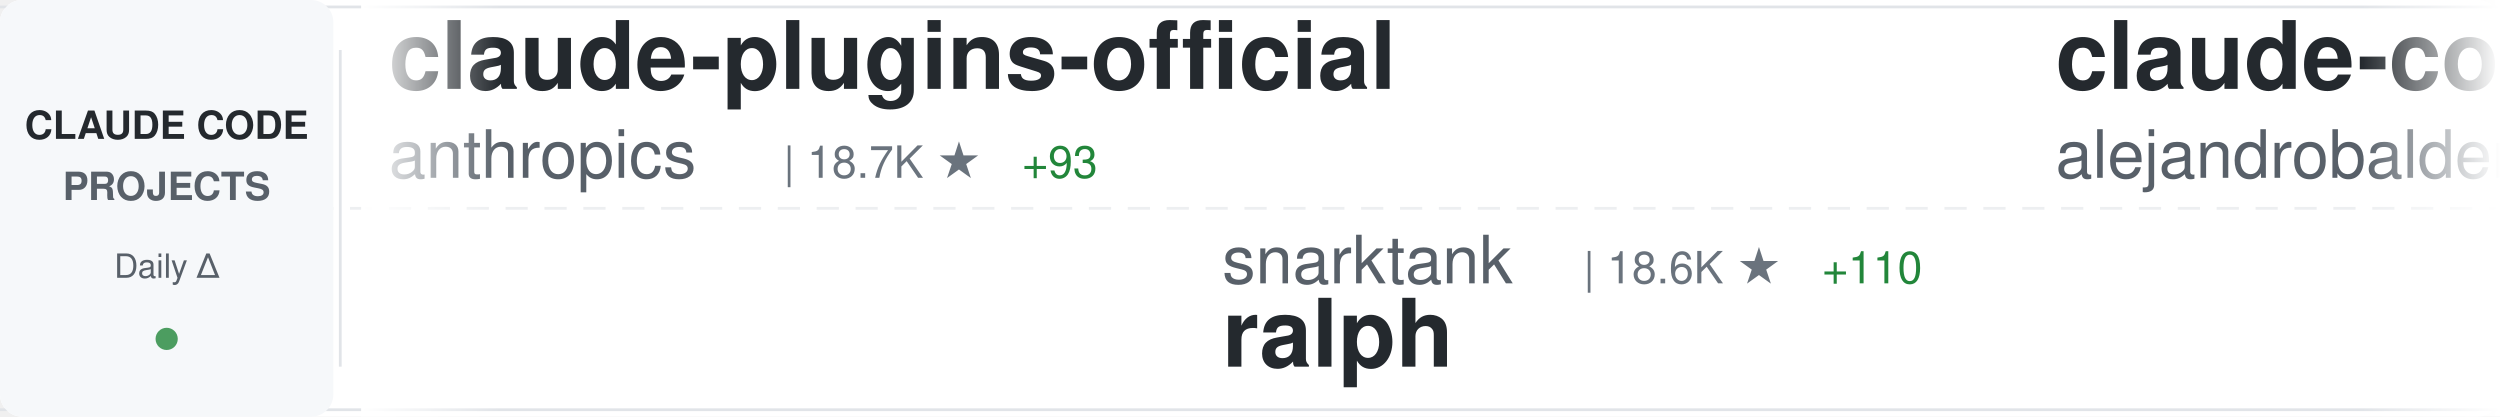
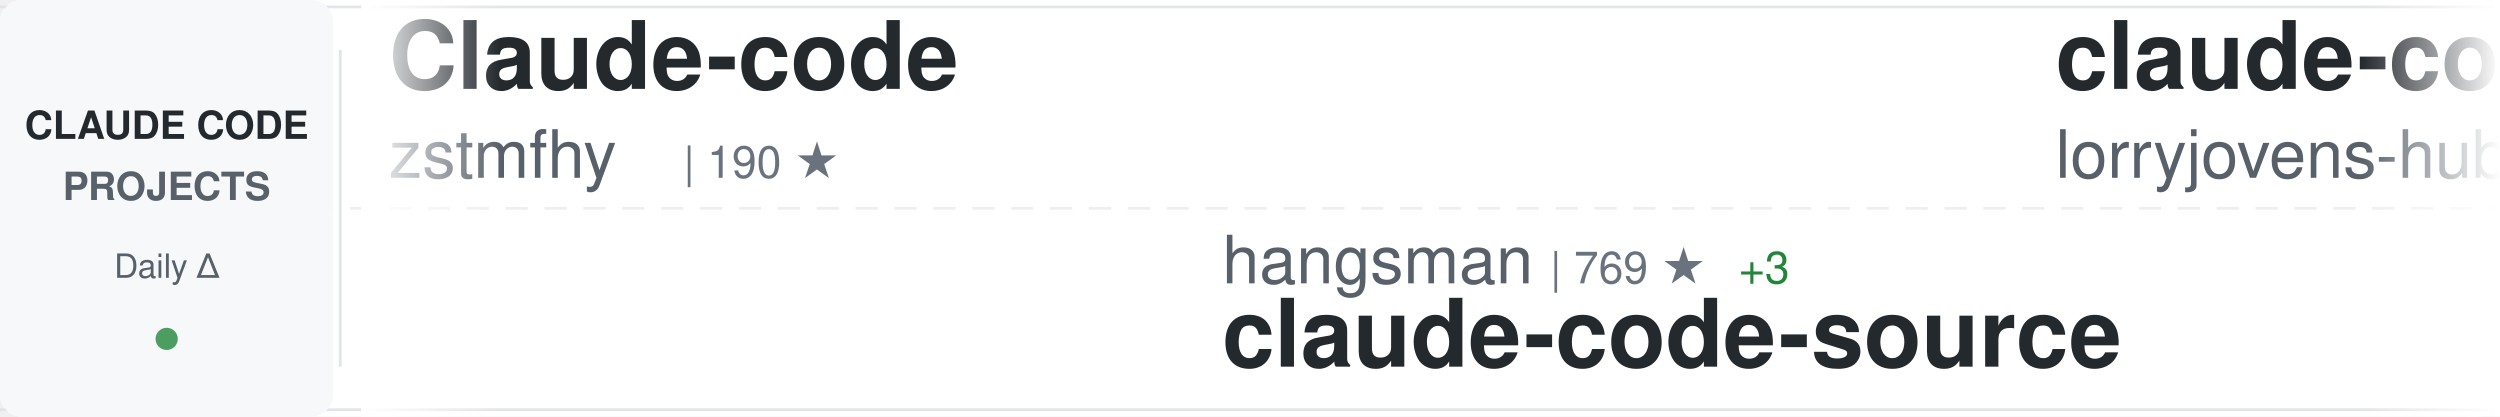
<svg xmlns="http://www.w3.org/2000/svg" width="900" height="150">
  <defs>
    <linearGradient id="awesomeLeftFade" x1="0%" y1="0%" x2="100%" y2="0%">
      <stop offset="0%" style="stop-color:#ffffff;stop-opacity:1" />
      <stop offset="100%" style="stop-color:#ffffff;stop-opacity:0" />
    </linearGradient>
    <linearGradient id="awesomeRightFade" x1="0%" y1="0%" x2="100%" y2="0%">
      <stop offset="0%" style="stop-color:#ffffff;stop-opacity:0" />
      <stop offset="100%" style="stop-color:#ffffff;stop-opacity:1" />
    </linearGradient>
  </defs>
  <rect width="900" height="150" fill="#ffffff" rx="8" />
  <rect x="0" y="2" width="900" height="1" fill="#e1e4e8" />
  <rect x="0" y="147" width="900" height="1" fill="#e1e4e8" />
  <line x1="0" y1="75" x2="900" y2="75" stroke="#e1e4e8" stroke-width="1" stroke-dasharray="8 6" opacity="0.6" />
  <rect x="0" y="0" width="120" height="150" fill="#f6f8fa" rx="8" />
  <text x="60" y="50" font-family="-apple-system, BlinkMacSystemFont, 'Segoe UI', Helvetica, Arial, sans-serif" font-size="14" font-weight="600" fill="#24292e" text-anchor="middle">CLAUDE CODE</text>
  <text x="60" y="72" font-family="-apple-system, BlinkMacSystemFont, 'Segoe UI', Helvetica, Arial, sans-serif" font-size="14" font-weight="600" fill="#586069" text-anchor="middle">PROJECTS</text>
  <text x="60" y="100" font-family="-apple-system, BlinkMacSystemFont, 'Segoe UI', Helvetica, Arial, sans-serif" font-size="12" font-weight="500" fill="#586069" text-anchor="middle">Daily Δ</text>
  <circle cx="60" cy="122" r="4" fill="#22863a" opacity="0.8" />
  <rect x="122" y="18" width="1" height="114" fill="#e1e4e8" />
  <clipPath id="awesomeTickerClip">
    <rect x="130" y="0" width="770" height="150" />
  </clipPath>
  <g clip-path="url(#awesomeTickerClip)">
    <g id="awesomeTickerItems">
      <animateTransform attributeName="transform" attributeType="XML" type="translate" from="0 0" to="-3000 0" dur="54s" repeatCount="indefinite" />
      <g transform="translate(0, 0)">
-         <text x="140" y="32" font-family="-apple-system, BlinkMacSystemFont, 'Segoe UI', Helvetica, Arial, sans-serif" font-size="34" font-weight="600" fill="#24292e">claude-plugins-official</text>
-         <text x="140" y="64" font-family="-apple-system, BlinkMacSystemFont, 'Segoe UI', Helvetica, Arial, sans-serif" font-size="24" font-weight="400" fill="#586069">anthropics</text>
-         <text x="282" y="64" font-family="-apple-system, BlinkMacSystemFont, 'Segoe UI', Helvetica, Arial, sans-serif" font-size="16" font-weight="500" fill="#6a737d">| 18.7K ★</text>
-         <text x="368" y="64" font-family="-apple-system, BlinkMacSystemFont, 'Segoe UI', Helvetica, Arial, sans-serif" font-size="16" font-weight="500" fill="#22863a"> +93</text>
+         <text x="140" y="32" font-family="-apple-system, BlinkMacSystemFont, 'Segoe UI', Helvetica, Arial, sans-serif" font-size="34" font-weight="600" fill="#24292e">Claude-code</text>
+         <text x="140" y="64" font-family="-apple-system, BlinkMacSystemFont, 'Segoe UI', Helvetica, Arial, sans-serif" font-size="24" font-weight="400" fill="#586069">zstmfhy</text>
+         <text x="246" y="64" font-family="-apple-system, BlinkMacSystemFont, 'Segoe UI', Helvetica, Arial, sans-serif" font-size="16" font-weight="500" fill="#6a737d">| 190 ★</text>
      </g>
      <g transform="translate(300, 0)">
-         <text x="140" y="102" font-family="-apple-system, BlinkMacSystemFont, 'Segoe UI', Helvetica, Arial, sans-serif" font-size="24" font-weight="400" fill="#586069">snarktank</text>
-         <text x="270" y="102" font-family="-apple-system, BlinkMacSystemFont, 'Segoe UI', Helvetica, Arial, sans-serif" font-size="16" font-weight="500" fill="#6a737d">| 18.6K ★</text>
-         <text x="356" y="102" font-family="-apple-system, BlinkMacSystemFont, 'Segoe UI', Helvetica, Arial, sans-serif" font-size="16" font-weight="500" fill="#22863a"> +110</text>
-         <text x="140" y="132" font-family="-apple-system, BlinkMacSystemFont, 'Segoe UI', Helvetica, Arial, sans-serif" font-size="34" font-weight="600" fill="#24292e">ralph</text>
+         <text x="140" y="102" font-family="-apple-system, BlinkMacSystemFont, 'Segoe UI', Helvetica, Arial, sans-serif" font-size="24" font-weight="400" fill="#586069">hangsman</text>
+         <text x="258" y="102" font-family="-apple-system, BlinkMacSystemFont, 'Segoe UI', Helvetica, Arial, sans-serif" font-size="16" font-weight="500" fill="#6a737d">| 769 ★</text>
+         <text x="326" y="102" font-family="-apple-system, BlinkMacSystemFont, 'Segoe UI', Helvetica, Arial, sans-serif" font-size="16" font-weight="500" fill="#22863a"> +3</text>
+         <text x="140" y="132" font-family="-apple-system, BlinkMacSystemFont, 'Segoe UI', Helvetica, Arial, sans-serif" font-size="34" font-weight="600" fill="#24292e">claude-code-source</text>
      </g>
      <g transform="translate(600, 0)">
-         <text x="140" y="32" font-family="-apple-system, BlinkMacSystemFont, 'Segoe UI', Helvetica, Arial, sans-serif" font-size="34" font-weight="600" fill="#24292e">claude-code-from-source</text>
-         <text x="140" y="64" font-family="-apple-system, BlinkMacSystemFont, 'Segoe UI', Helvetica, Arial, sans-serif" font-size="24" font-weight="400" fill="#586069">alejandrobalderas</text>
-         <text x="366" y="64" font-family="-apple-system, BlinkMacSystemFont, 'Segoe UI', Helvetica, Arial, sans-serif" font-size="16" font-weight="500" fill="#6a737d">| 1.9K ★</text>
-         <text x="443" y="64" font-family="-apple-system, BlinkMacSystemFont, 'Segoe UI', Helvetica, Arial, sans-serif" font-size="16" font-weight="500" fill="#22863a"> +6</text>
+         <text x="140" y="32" font-family="-apple-system, BlinkMacSystemFont, 'Segoe UI', Helvetica, Arial, sans-serif" font-size="34" font-weight="600" fill="#24292e">claude-code-rust</text>
+         <text x="140" y="64" font-family="-apple-system, BlinkMacSystemFont, 'Segoe UI', Helvetica, Arial, sans-serif" font-size="24" font-weight="400" fill="#586069">lorryjovens-hub</text>
+         <text x="342" y="64" font-family="-apple-system, BlinkMacSystemFont, 'Segoe UI', Helvetica, Arial, sans-serif" font-size="16" font-weight="500" fill="#6a737d">| 1.5K ★</text>
+         <text x="419" y="64" font-family="-apple-system, BlinkMacSystemFont, 'Segoe UI', Helvetica, Arial, sans-serif" font-size="16" font-weight="500" fill="#22863a"> +6</text>
      </g>
      <g transform="translate(900, 0)">
-         <text x="140" y="102" font-family="-apple-system, BlinkMacSystemFont, 'Segoe UI', Helvetica, Arial, sans-serif" font-size="24" font-weight="400" fill="#586069">frankbria</text>
-         <text x="270" y="102" font-family="-apple-system, BlinkMacSystemFont, 'Segoe UI', Helvetica, Arial, sans-serif" font-size="16" font-weight="500" fill="#6a737d">| 9.0K ★</text>
-         <text x="347" y="102" font-family="-apple-system, BlinkMacSystemFont, 'Segoe UI', Helvetica, Arial, sans-serif" font-size="16" font-weight="500" fill="#22863a"> +17</text>
-         <text x="140" y="132" font-family="-apple-system, BlinkMacSystemFont, 'Segoe UI', Helvetica, Arial, sans-serif" font-size="34" font-weight="600" fill="#24292e">ralph-claude-code</text>
+         <text x="140" y="102" font-family="-apple-system, BlinkMacSystemFont, 'Segoe UI', Helvetica, Arial, sans-serif" font-size="24" font-weight="400" fill="#586069">anthropics</text>
+         <text x="282" y="102" font-family="-apple-system, BlinkMacSystemFont, 'Segoe UI', Helvetica, Arial, sans-serif" font-size="16" font-weight="500" fill="#6a737d">| 4.5K ★</text>
+         <text x="359" y="102" font-family="-apple-system, BlinkMacSystemFont, 'Segoe UI', Helvetica, Arial, sans-serif" font-size="16" font-weight="500" fill="#22863a"> +14</text>
+         <text x="140" y="132" font-family="-apple-system, BlinkMacSystemFont, 'Segoe UI', Helvetica, Arial, sans-serif" font-size="34" font-weight="600" fill="#24292e">claude-code-security-rev...</text>
      </g>
      <g transform="translate(1200, 0)">
-         <text x="140" y="32" font-family="-apple-system, BlinkMacSystemFont, 'Segoe UI', Helvetica, Arial, sans-serif" font-size="34" font-weight="600" fill="#24292e">claude-code-pm-course</text>
-         <text x="140" y="64" font-family="-apple-system, BlinkMacSystemFont, 'Segoe UI', Helvetica, Arial, sans-serif" font-size="24" font-weight="400" fill="#586069">carlvellotti</text>
-         <text x="306" y="64" font-family="-apple-system, BlinkMacSystemFont, 'Segoe UI', Helvetica, Arial, sans-serif" font-size="16" font-weight="500" fill="#6a737d">| 2.0K ★</text>
-         <text x="383" y="64" font-family="-apple-system, BlinkMacSystemFont, 'Segoe UI', Helvetica, Arial, sans-serif" font-size="16" font-weight="500" fill="#22863a"> +2</text>
+         <text x="140" y="32" font-family="-apple-system, BlinkMacSystemFont, 'Segoe UI', Helvetica, Arial, sans-serif" font-size="34" font-weight="600" fill="#24292e">claude-code-source-code</text>
+         <text x="140" y="64" font-family="-apple-system, BlinkMacSystemFont, 'Segoe UI', Helvetica, Arial, sans-serif" font-size="24" font-weight="400" fill="#586069">777genius</text>
+         <text x="270" y="64" font-family="-apple-system, BlinkMacSystemFont, 'Segoe UI', Helvetica, Arial, sans-serif" font-size="16" font-weight="500" fill="#6a737d">| 907 ★</text>
      </g>
      <g transform="translate(1500, 0)">
-         <text x="140" y="102" font-family="-apple-system, BlinkMacSystemFont, 'Segoe UI', Helvetica, Arial, sans-serif" font-size="24" font-weight="400" fill="#586069">router-for-me</text>
-         <text x="318" y="102" font-family="-apple-system, BlinkMacSystemFont, 'Segoe UI', Helvetica, Arial, sans-serif" font-size="16" font-weight="500" fill="#6a737d">| 31.0K ★</text>
-         <text x="404" y="102" font-family="-apple-system, BlinkMacSystemFont, 'Segoe UI', Helvetica, Arial, sans-serif" font-size="16" font-weight="500" fill="#22863a"> +238</text>
-         <text x="140" y="132" font-family="-apple-system, BlinkMacSystemFont, 'Segoe UI', Helvetica, Arial, sans-serif" font-size="34" font-weight="600" fill="#24292e">CLIProxyAPI</text>
+         <text x="140" y="102" font-family="-apple-system, BlinkMacSystemFont, 'Segoe UI', Helvetica, Arial, sans-serif" font-size="24" font-weight="400" fill="#586069">chauncygu</text>
+         <text x="270" y="102" font-family="-apple-system, BlinkMacSystemFont, 'Segoe UI', Helvetica, Arial, sans-serif" font-size="16" font-weight="500" fill="#6a737d">| 2.4K ★</text>
+         <text x="347" y="102" font-family="-apple-system, BlinkMacSystemFont, 'Segoe UI', Helvetica, Arial, sans-serif" font-size="16" font-weight="500" fill="#22863a"> +7</text>
+         <text x="140" y="132" font-family="-apple-system, BlinkMacSystemFont, 'Segoe UI', Helvetica, Arial, sans-serif" font-size="34" font-weight="600" fill="#24292e">collection-claude-code-s...</text>
      </g>
      <g transform="translate(1800, 0)">
-         <text x="140" y="32" font-family="-apple-system, BlinkMacSystemFont, 'Segoe UI', Helvetica, Arial, sans-serif" font-size="34" font-weight="600" fill="#24292e">claude-code-cli</text>
-         <text x="140" y="64" font-family="-apple-system, BlinkMacSystemFont, 'Segoe UI', Helvetica, Arial, sans-serif" font-size="24" font-weight="400" fill="#586069">huangserva</text>
-         <text x="282" y="64" font-family="-apple-system, BlinkMacSystemFont, 'Segoe UI', Helvetica, Arial, sans-serif" font-size="16" font-weight="500" fill="#6a737d">| 572 ★</text>
-         <text x="350" y="64" font-family="-apple-system, BlinkMacSystemFont, 'Segoe UI', Helvetica, Arial, sans-serif" font-size="16" font-weight="500" fill="#22863a"> +1</text>
+         <text x="140" y="32" font-family="-apple-system, BlinkMacSystemFont, 'Segoe UI', Helvetica, Arial, sans-serif" font-size="34" font-weight="600" fill="#24292e">claude-code-router</text>
+         <text x="140" y="64" font-family="-apple-system, BlinkMacSystemFont, 'Segoe UI', Helvetica, Arial, sans-serif" font-size="24" font-weight="400" fill="#586069">musistudio</text>
+         <text x="282" y="64" font-family="-apple-system, BlinkMacSystemFont, 'Segoe UI', Helvetica, Arial, sans-serif" font-size="16" font-weight="500" fill="#6a737d">| 33.5K ★</text>
+         <text x="368" y="64" font-family="-apple-system, BlinkMacSystemFont, 'Segoe UI', Helvetica, Arial, sans-serif" font-size="16" font-weight="500" fill="#22863a"> +79</text>
      </g>
      <g transform="translate(2100, 0)">
-         <text x="140" y="102" font-family="-apple-system, BlinkMacSystemFont, 'Segoe UI', Helvetica, Arial, sans-serif" font-size="24" font-weight="400" fill="#586069">OneRedOak</text>
-         <text x="270" y="102" font-family="-apple-system, BlinkMacSystemFont, 'Segoe UI', Helvetica, Arial, sans-serif" font-size="16" font-weight="500" fill="#6a737d">| 3.8K ★</text>
-         <text x="347" y="102" font-family="-apple-system, BlinkMacSystemFont, 'Segoe UI', Helvetica, Arial, sans-serif" font-size="16" font-weight="500" fill="#22863a"> +1</text>
-         <text x="140" y="132" font-family="-apple-system, BlinkMacSystemFont, 'Segoe UI', Helvetica, Arial, sans-serif" font-size="34" font-weight="600" fill="#24292e">claude-code-workflows</text>
+         <text x="140" y="102" font-family="-apple-system, BlinkMacSystemFont, 'Segoe UI', Helvetica, Arial, sans-serif" font-size="24" font-weight="400" fill="#586069">RishabhK103</text>
+         <text x="294" y="102" font-family="-apple-system, BlinkMacSystemFont, 'Segoe UI', Helvetica, Arial, sans-serif" font-size="16" font-weight="500" fill="#6a737d">| 75 ★</text>
+         <text x="353" y="102" font-family="-apple-system, BlinkMacSystemFont, 'Segoe UI', Helvetica, Arial, sans-serif" font-size="16" font-weight="500" fill="#22863a"> +1</text>
+         <text x="140" y="132" font-family="-apple-system, BlinkMacSystemFont, 'Segoe UI', Helvetica, Arial, sans-serif" font-size="34" font-weight="600" fill="#24292e">claude-code</text>
      </g>
      <g transform="translate(2400, 0)">
-         <text x="140" y="32" font-family="-apple-system, BlinkMacSystemFont, 'Segoe UI', Helvetica, Arial, sans-serif" font-size="34" font-weight="600" fill="#24292e">oh-my-claudecode</text>
-         <text x="140" y="64" font-family="-apple-system, BlinkMacSystemFont, 'Segoe UI', Helvetica, Arial, sans-serif" font-size="24" font-weight="400" fill="#586069">Yeachan-Heo</text>
-         <text x="294" y="64" font-family="-apple-system, BlinkMacSystemFont, 'Segoe UI', Helvetica, Arial, sans-serif" font-size="16" font-weight="500" fill="#6a737d">| 32.7K ★</text>
-         <text x="380" y="64" font-family="-apple-system, BlinkMacSystemFont, 'Segoe UI', Helvetica, Arial, sans-serif" font-size="16" font-weight="500" fill="#22863a"> +156</text>
+         <text x="140" y="32" font-family="-apple-system, BlinkMacSystemFont, 'Segoe UI', Helvetica, Arial, sans-serif" font-size="34" font-weight="600" fill="#24292e">claude-code-tips</text>
+         <text x="140" y="64" font-family="-apple-system, BlinkMacSystemFont, 'Segoe UI', Helvetica, Arial, sans-serif" font-size="24" font-weight="400" fill="#586069">ykdojo</text>
+         <text x="234" y="64" font-family="-apple-system, BlinkMacSystemFont, 'Segoe UI', Helvetica, Arial, sans-serif" font-size="16" font-weight="500" fill="#6a737d">| 8.1K ★</text>
+         <text x="311" y="64" font-family="-apple-system, BlinkMacSystemFont, 'Segoe UI', Helvetica, Arial, sans-serif" font-size="16" font-weight="500" fill="#22863a"> +22</text>
      </g>
      <g transform="translate(2700, 0)">
-         <text x="140" y="102" font-family="-apple-system, BlinkMacSystemFont, 'Segoe UI', Helvetica, Arial, sans-serif" font-size="24" font-weight="400" fill="#586069">rohitg00</text>
-         <text x="258" y="102" font-family="-apple-system, BlinkMacSystemFont, 'Segoe UI', Helvetica, Arial, sans-serif" font-size="16" font-weight="500" fill="#6a737d">| 1.6K ★</text>
-         <text x="335" y="102" font-family="-apple-system, BlinkMacSystemFont, 'Segoe UI', Helvetica, Arial, sans-serif" font-size="16" font-weight="500" fill="#22863a"> +9</text>
-         <text x="140" y="132" font-family="-apple-system, BlinkMacSystemFont, 'Segoe UI', Helvetica, Arial, sans-serif" font-size="34" font-weight="600" fill="#24292e">awesome-claude-code-tool...</text>
+         <text x="140" y="102" font-family="-apple-system, BlinkMacSystemFont, 'Segoe UI', Helvetica, Arial, sans-serif" font-size="24" font-weight="400" fill="#586069">carlvellotti</text>
+         <text x="306" y="102" font-family="-apple-system, BlinkMacSystemFont, 'Segoe UI', Helvetica, Arial, sans-serif" font-size="16" font-weight="500" fill="#6a737d">| 2.0K ★</text>
+         <text x="383" y="102" font-family="-apple-system, BlinkMacSystemFont, 'Segoe UI', Helvetica, Arial, sans-serif" font-size="16" font-weight="500" fill="#22863a"> +3</text>
+         <text x="140" y="132" font-family="-apple-system, BlinkMacSystemFont, 'Segoe UI', Helvetica, Arial, sans-serif" font-size="34" font-weight="600" fill="#24292e">claude-code-pm-course</text>
      </g>
      <g transform="translate(3000, 0)">
-         <text x="140" y="32" font-family="-apple-system, BlinkMacSystemFont, 'Segoe UI', Helvetica, Arial, sans-serif" font-size="34" font-weight="600" fill="#24292e">claude-plugins-official</text>
-         <text x="140" y="64" font-family="-apple-system, BlinkMacSystemFont, 'Segoe UI', Helvetica, Arial, sans-serif" font-size="24" font-weight="400" fill="#586069">anthropics</text>
-         <text x="282" y="64" font-family="-apple-system, BlinkMacSystemFont, 'Segoe UI', Helvetica, Arial, sans-serif" font-size="16" font-weight="500" fill="#6a737d">| 18.7K ★</text>
-         <text x="368" y="64" font-family="-apple-system, BlinkMacSystemFont, 'Segoe UI', Helvetica, Arial, sans-serif" font-size="16" font-weight="500" fill="#22863a"> +93</text>
+         <text x="140" y="32" font-family="-apple-system, BlinkMacSystemFont, 'Segoe UI', Helvetica, Arial, sans-serif" font-size="34" font-weight="600" fill="#24292e">Claude-code</text>
+         <text x="140" y="64" font-family="-apple-system, BlinkMacSystemFont, 'Segoe UI', Helvetica, Arial, sans-serif" font-size="24" font-weight="400" fill="#586069">zstmfhy</text>
+         <text x="246" y="64" font-family="-apple-system, BlinkMacSystemFont, 'Segoe UI', Helvetica, Arial, sans-serif" font-size="16" font-weight="500" fill="#6a737d">| 190 ★</text>
      </g>
      <g transform="translate(3300, 0)">
-         <text x="140" y="102" font-family="-apple-system, BlinkMacSystemFont, 'Segoe UI', Helvetica, Arial, sans-serif" font-size="24" font-weight="400" fill="#586069">snarktank</text>
-         <text x="270" y="102" font-family="-apple-system, BlinkMacSystemFont, 'Segoe UI', Helvetica, Arial, sans-serif" font-size="16" font-weight="500" fill="#6a737d">| 18.6K ★</text>
-         <text x="356" y="102" font-family="-apple-system, BlinkMacSystemFont, 'Segoe UI', Helvetica, Arial, sans-serif" font-size="16" font-weight="500" fill="#22863a"> +110</text>
-         <text x="140" y="132" font-family="-apple-system, BlinkMacSystemFont, 'Segoe UI', Helvetica, Arial, sans-serif" font-size="34" font-weight="600" fill="#24292e">ralph</text>
+         <text x="140" y="102" font-family="-apple-system, BlinkMacSystemFont, 'Segoe UI', Helvetica, Arial, sans-serif" font-size="24" font-weight="400" fill="#586069">hangsman</text>
+         <text x="258" y="102" font-family="-apple-system, BlinkMacSystemFont, 'Segoe UI', Helvetica, Arial, sans-serif" font-size="16" font-weight="500" fill="#6a737d">| 769 ★</text>
+         <text x="326" y="102" font-family="-apple-system, BlinkMacSystemFont, 'Segoe UI', Helvetica, Arial, sans-serif" font-size="16" font-weight="500" fill="#22863a"> +3</text>
+         <text x="140" y="132" font-family="-apple-system, BlinkMacSystemFont, 'Segoe UI', Helvetica, Arial, sans-serif" font-size="34" font-weight="600" fill="#24292e">claude-code-source</text>
      </g>
      <g transform="translate(3600, 0)">
-         <text x="140" y="32" font-family="-apple-system, BlinkMacSystemFont, 'Segoe UI', Helvetica, Arial, sans-serif" font-size="34" font-weight="600" fill="#24292e">claude-code-from-source</text>
-         <text x="140" y="64" font-family="-apple-system, BlinkMacSystemFont, 'Segoe UI', Helvetica, Arial, sans-serif" font-size="24" font-weight="400" fill="#586069">alejandrobalderas</text>
-         <text x="366" y="64" font-family="-apple-system, BlinkMacSystemFont, 'Segoe UI', Helvetica, Arial, sans-serif" font-size="16" font-weight="500" fill="#6a737d">| 1.9K ★</text>
-         <text x="443" y="64" font-family="-apple-system, BlinkMacSystemFont, 'Segoe UI', Helvetica, Arial, sans-serif" font-size="16" font-weight="500" fill="#22863a"> +6</text>
+         <text x="140" y="32" font-family="-apple-system, BlinkMacSystemFont, 'Segoe UI', Helvetica, Arial, sans-serif" font-size="34" font-weight="600" fill="#24292e">claude-code-rust</text>
+         <text x="140" y="64" font-family="-apple-system, BlinkMacSystemFont, 'Segoe UI', Helvetica, Arial, sans-serif" font-size="24" font-weight="400" fill="#586069">lorryjovens-hub</text>
+         <text x="342" y="64" font-family="-apple-system, BlinkMacSystemFont, 'Segoe UI', Helvetica, Arial, sans-serif" font-size="16" font-weight="500" fill="#6a737d">| 1.5K ★</text>
+         <text x="419" y="64" font-family="-apple-system, BlinkMacSystemFont, 'Segoe UI', Helvetica, Arial, sans-serif" font-size="16" font-weight="500" fill="#22863a"> +6</text>
      </g>
      <g transform="translate(3900, 0)">
-         <text x="140" y="102" font-family="-apple-system, BlinkMacSystemFont, 'Segoe UI', Helvetica, Arial, sans-serif" font-size="24" font-weight="400" fill="#586069">frankbria</text>
-         <text x="270" y="102" font-family="-apple-system, BlinkMacSystemFont, 'Segoe UI', Helvetica, Arial, sans-serif" font-size="16" font-weight="500" fill="#6a737d">| 9.0K ★</text>
-         <text x="347" y="102" font-family="-apple-system, BlinkMacSystemFont, 'Segoe UI', Helvetica, Arial, sans-serif" font-size="16" font-weight="500" fill="#22863a"> +17</text>
-         <text x="140" y="132" font-family="-apple-system, BlinkMacSystemFont, 'Segoe UI', Helvetica, Arial, sans-serif" font-size="34" font-weight="600" fill="#24292e">ralph-claude-code</text>
+         <text x="140" y="102" font-family="-apple-system, BlinkMacSystemFont, 'Segoe UI', Helvetica, Arial, sans-serif" font-size="24" font-weight="400" fill="#586069">anthropics</text>
+         <text x="282" y="102" font-family="-apple-system, BlinkMacSystemFont, 'Segoe UI', Helvetica, Arial, sans-serif" font-size="16" font-weight="500" fill="#6a737d">| 4.5K ★</text>
+         <text x="359" y="102" font-family="-apple-system, BlinkMacSystemFont, 'Segoe UI', Helvetica, Arial, sans-serif" font-size="16" font-weight="500" fill="#22863a"> +14</text>
+         <text x="140" y="132" font-family="-apple-system, BlinkMacSystemFont, 'Segoe UI', Helvetica, Arial, sans-serif" font-size="34" font-weight="600" fill="#24292e">claude-code-security-rev...</text>
      </g>
    </g>
  </g>
  <rect x="130" y="0" width="50" height="150" fill="url(#awesomeLeftFade)" />
  <rect x="850" y="0" width="50" height="150" fill="url(#awesomeRightFade)" />
</svg>
